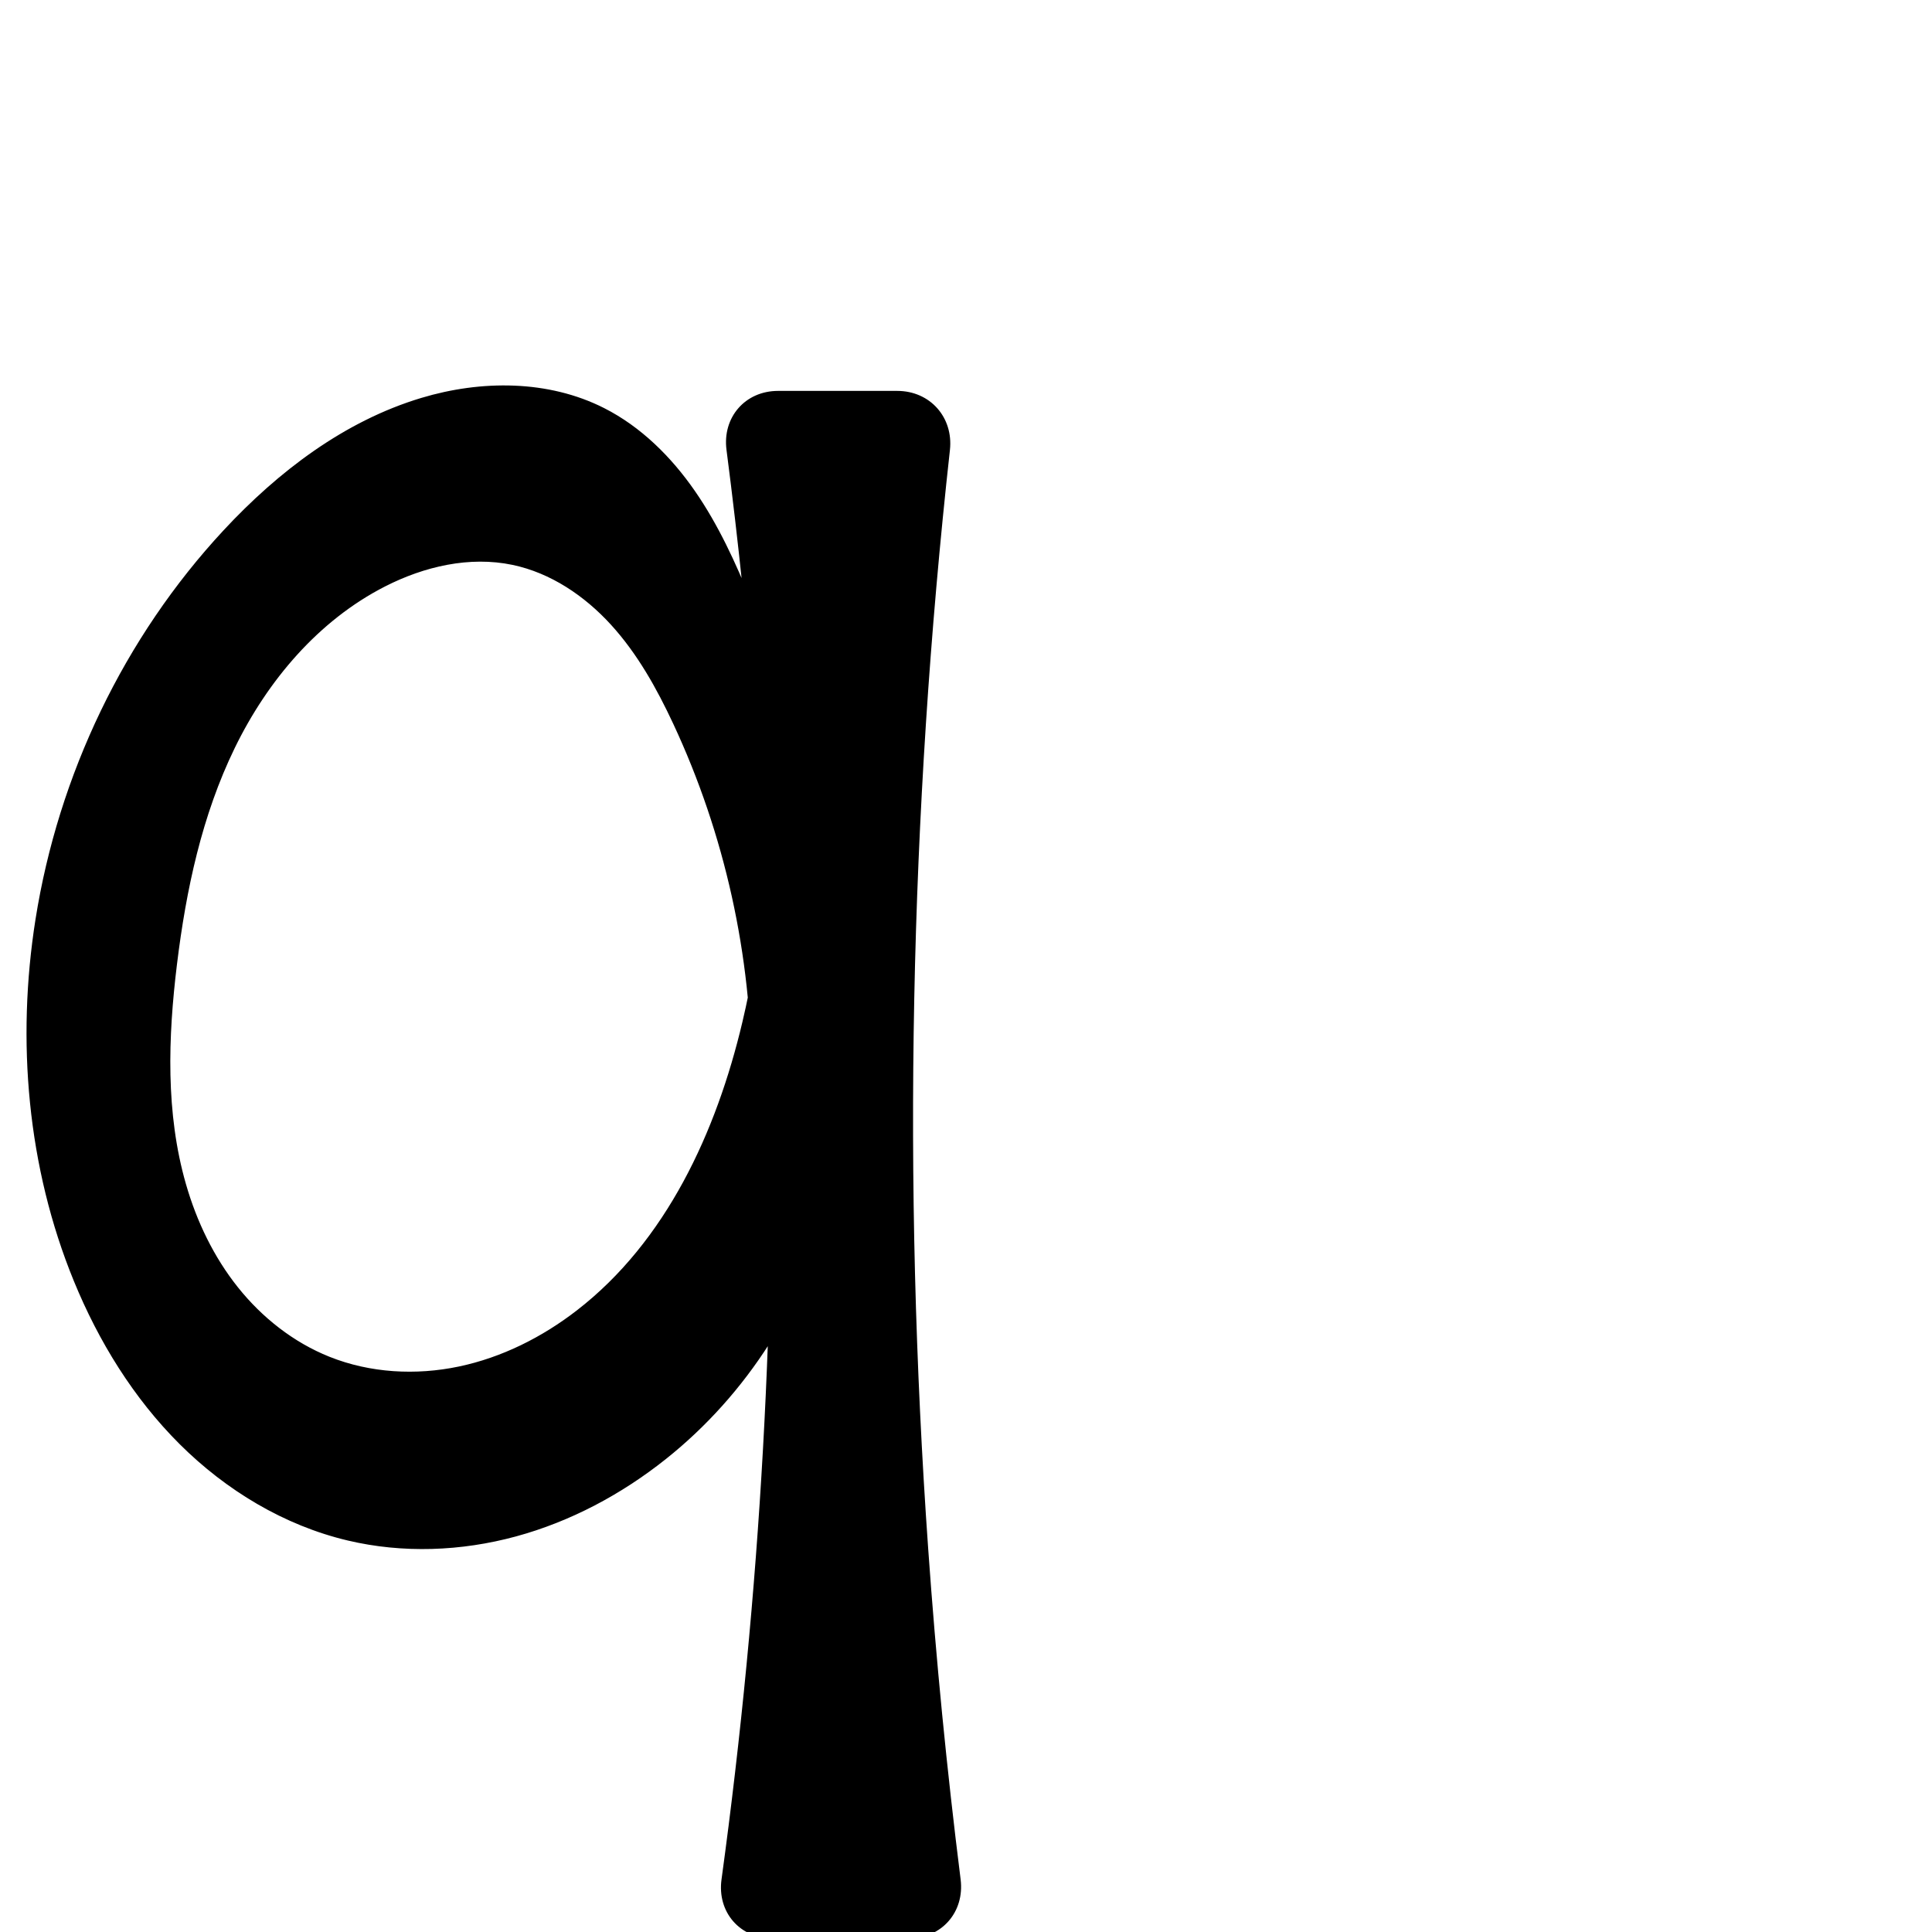
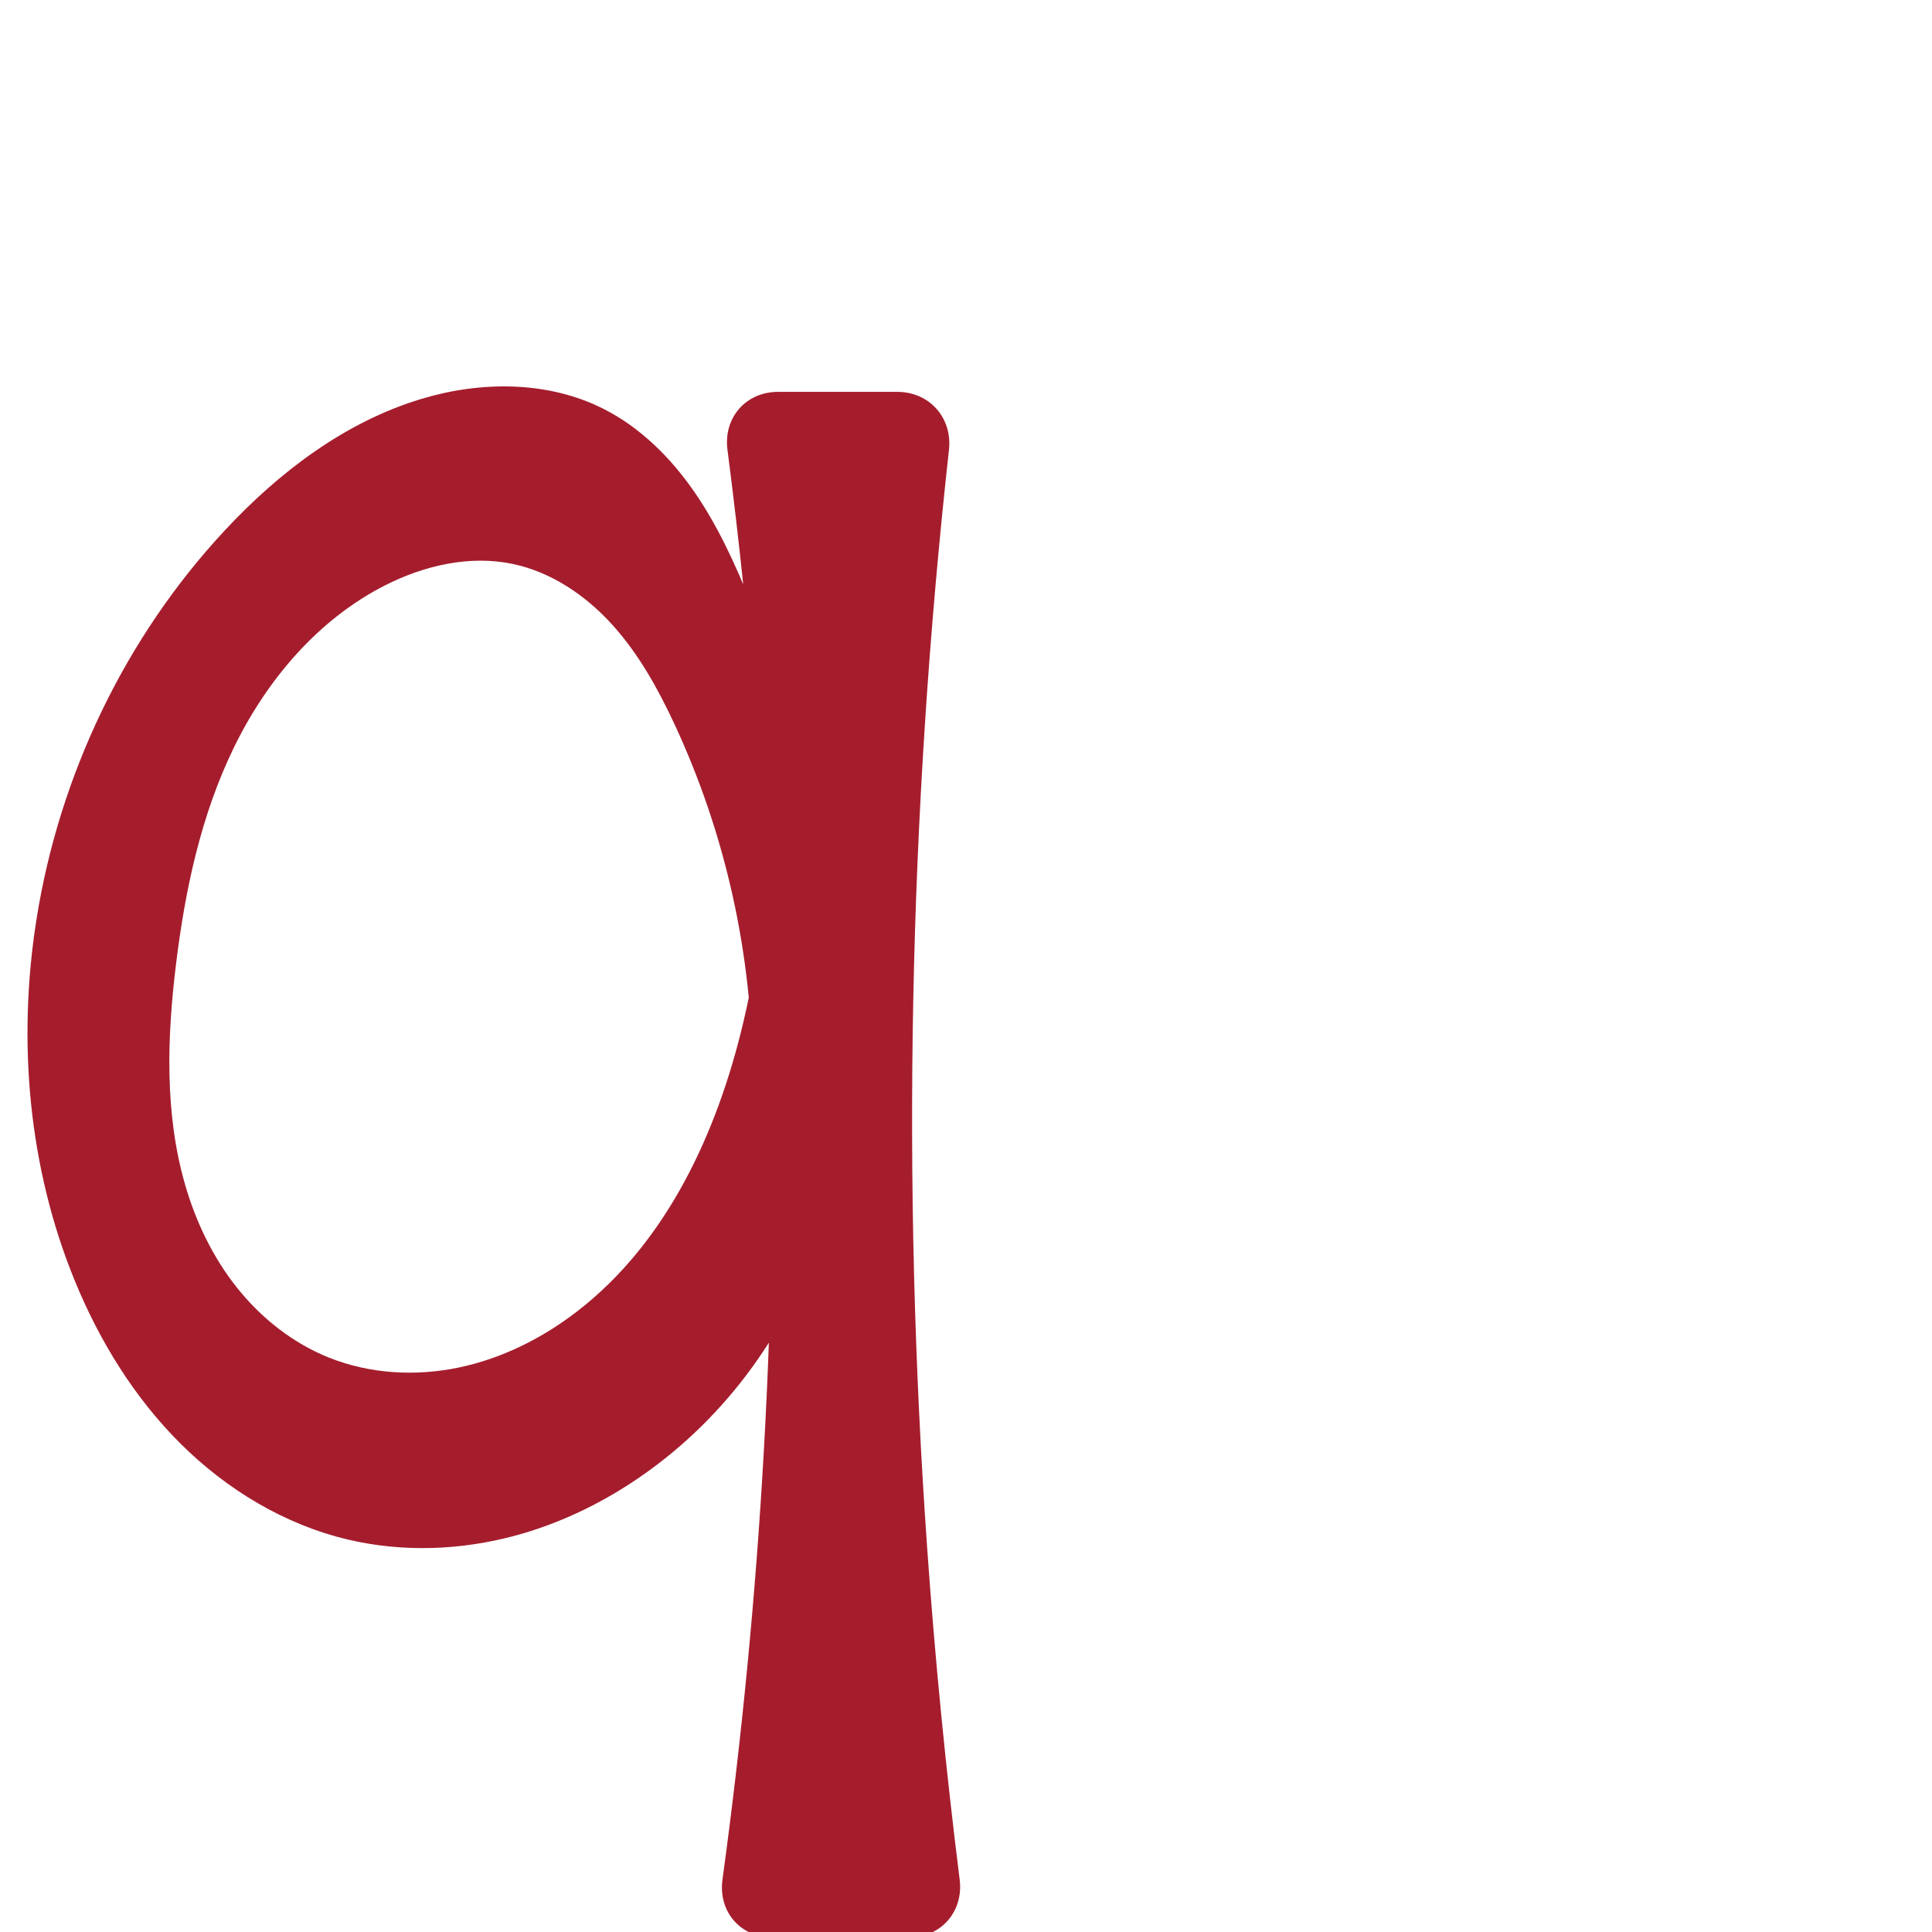
<svg xmlns="http://www.w3.org/2000/svg" xml:space="preserve" width="1000" height="1000" version="1.1" style="clip-rule:evenodd;fill-rule:evenodd;image-rendering:optimizeQuality;shape-rendering:geometricPrecision;text-rendering:geometricPrecision" viewBox="0 0 1000 1000" id="svg10">
  <defs id="defs4">
    <style type="text/css" id="style2">
   
    .fil0 {fill:#EF7F1A;fill-rule:nonzero}
   
  </style>
  </defs>
-   <path id="path882" style="fill:#000000;fill-rule:nonzero;stroke:#000000;stroke-width:1px;stroke-linecap:butt;stroke-linejoin:miter;stroke-opacity:1" d="M 479.929,801.659 C 466.549,612.24 470.325,421.613 491.182,232.871 493.016,216.27 481.108,202.829 464.406,202.829 h -61.688 c -16.702,0 -28.337,13.405 -26.187,29.968 12.613,97.175 20.121,195.012 22.48,292.973 3.597,149.39 -4.796,299.066 -25.063,447.119 -2.265,16.548 9.276,29.939 25.978,29.939 h 70.47 c 16.702,0 28.409,-13.415 26.326,-29.987 -7.152,-56.894 -12.752,-113.984 -16.793,-171.183 z M 218.217,206.439 c -39.696,11.938 -73.9,38.008 -102.12,68.372 -51.446,55.352 -85.424,126.5 -97.231,201.14 -9.913,62.666 -4.229,128.225 19.829,186.932 12.79,31.211 30.815,60.524 54.724,84.318 23.908,23.793 53.867,41.911 86.691,49.676 28.455,6.731 58.575,5.571 86.791,-2.099 28.216,-7.67 54.536,-21.742 77.415,-39.949 41.957,-33.389 72.335,-81.06 84.876,-133.194 L 395.085,466.947 c -2.043,20.906 -5.495,41.674 -10.326,62.117 -13.492,57.09 -39.52,113.775 -85.943,149.638 -18.038,13.935 -38.93,24.422 -61.238,29.102 -22.308,4.679 -46.045,3.387 -67.211,-5.07 -18.702,-7.473 -35.039,-20.369 -47.604,-36.109 -12.565,-15.74 -21.436,-34.259 -27.002,-53.615 -10.589,-36.825 -9.298,-76.036 -4.642,-114.07 4.718,-38.544 12.948,-77.109 29.946,-112.023 16.998,-34.914 43.403,-66.14 77.985,-83.805 20.355,-10.397 43.94,-15.901 66.312,-11.219 19.883,4.161 37.548,16.115 51.238,31.123 13.69,15.008 23.717,32.984 32.316,51.388 26.697,57.14 40.665,120.186 40.599,183.255 l 33.073,-141.502 c -8.924,-35.709 -20.373,-70.786 -34.232,-104.884 -8.035,-19.768 -16.948,-39.329 -29.099,-56.87 -12.151,-17.54 -27.749,-33.08 -46.781,-42.728 -28.759,-14.58 -63.379,-14.523 -94.257,-5.237 z" />
+   <path id="path882" style="fill:#a51d2d;fill-rule:nonzero;stroke:none;stroke-width:1px;stroke-linecap:butt;stroke-linejoin:miter;stroke-opacity:1" d="M 479.929,801.659 C 466.549,612.24 470.325,421.613 491.182,232.871 493.016,216.27 481.108,202.829 464.406,202.829 h -61.688 c -16.702,0 -28.337,13.405 -26.187,29.968 12.613,97.175 20.121,195.012 22.48,292.973 3.597,149.39 -4.796,299.066 -25.063,447.119 -2.265,16.548 9.276,29.939 25.978,29.939 h 70.47 c 16.702,0 28.409,-13.415 26.326,-29.987 -7.152,-56.894 -12.752,-113.984 -16.793,-171.183 z M 218.217,206.439 c -39.696,11.938 -73.9,38.008 -102.12,68.372 -51.446,55.352 -85.424,126.5 -97.231,201.14 -9.913,62.666 -4.229,128.225 19.829,186.932 12.79,31.211 30.815,60.524 54.724,84.318 23.908,23.793 53.867,41.911 86.691,49.676 28.455,6.731 58.575,5.571 86.791,-2.099 28.216,-7.67 54.536,-21.742 77.415,-39.949 41.957,-33.389 72.335,-81.06 84.876,-133.194 L 395.085,466.947 c -2.043,20.906 -5.495,41.674 -10.326,62.117 -13.492,57.09 -39.52,113.775 -85.943,149.638 -18.038,13.935 -38.93,24.422 -61.238,29.102 -22.308,4.679 -46.045,3.387 -67.211,-5.07 -18.702,-7.473 -35.039,-20.369 -47.604,-36.109 -12.565,-15.74 -21.436,-34.259 -27.002,-53.615 -10.589,-36.825 -9.298,-76.036 -4.642,-114.07 4.718,-38.544 12.948,-77.109 29.946,-112.023 16.998,-34.914 43.403,-66.14 77.985,-83.805 20.355,-10.397 43.94,-15.901 66.312,-11.219 19.883,4.161 37.548,16.115 51.238,31.123 13.69,15.008 23.717,32.984 32.316,51.388 26.697,57.14 40.665,120.186 40.599,183.255 l 33.073,-141.502 c -8.924,-35.709 -20.373,-70.786 -34.232,-104.884 -8.035,-19.768 -16.948,-39.329 -29.099,-56.87 -12.151,-17.54 -27.749,-33.08 -46.781,-42.728 -28.759,-14.58 -63.379,-14.523 -94.257,-5.237 z" />
</svg>
